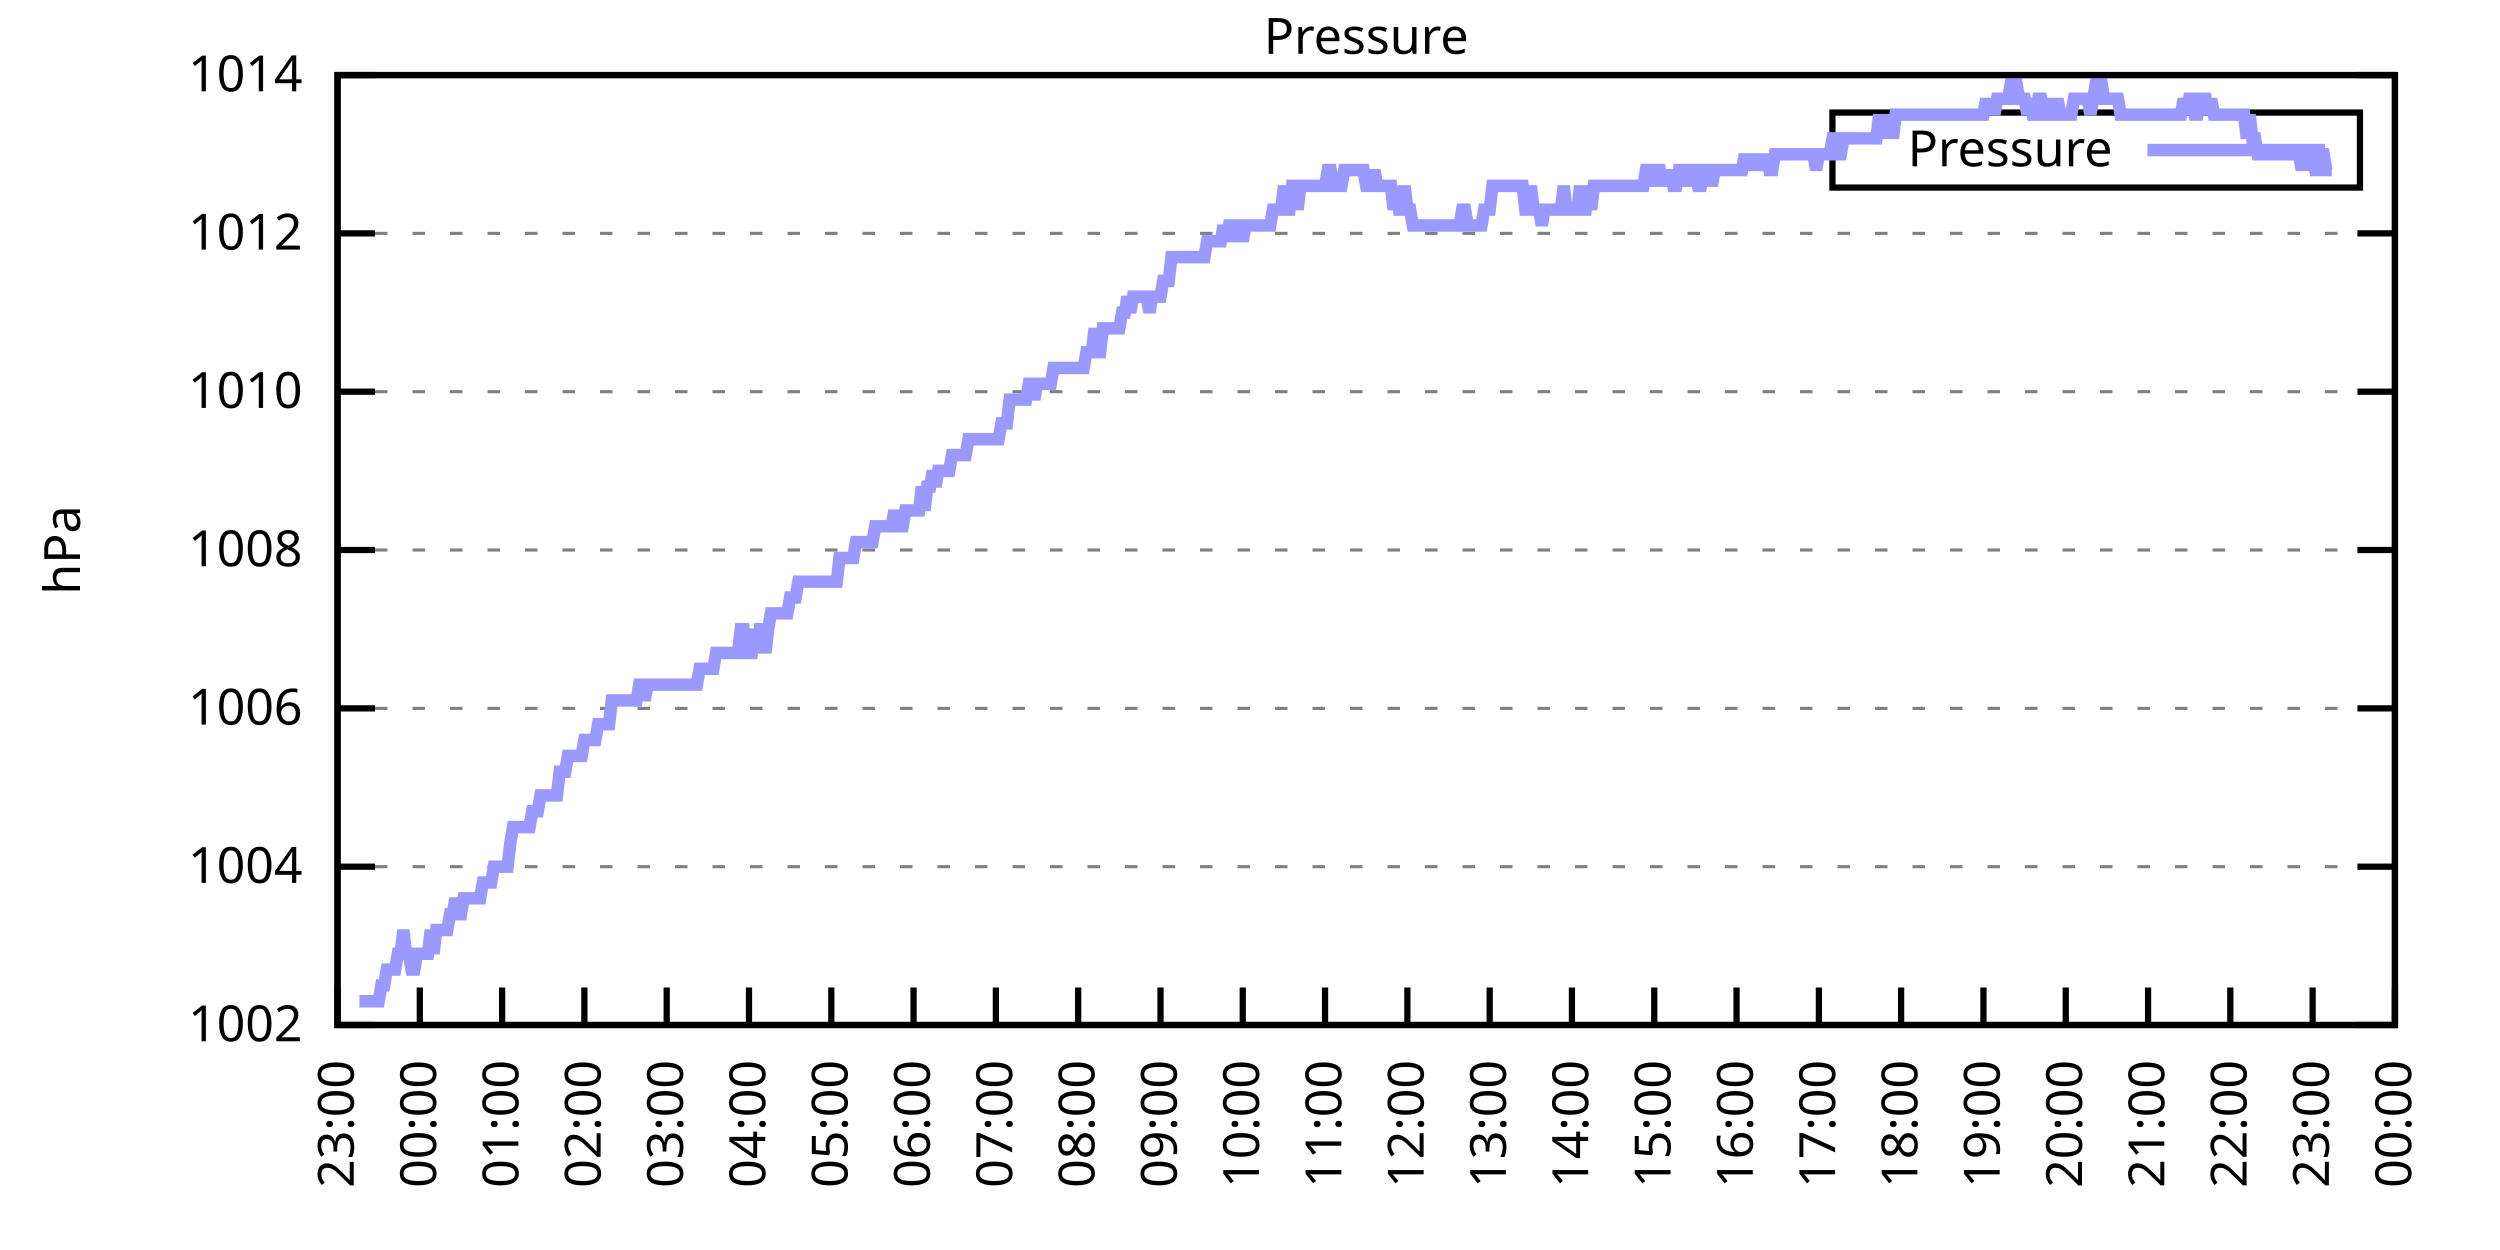
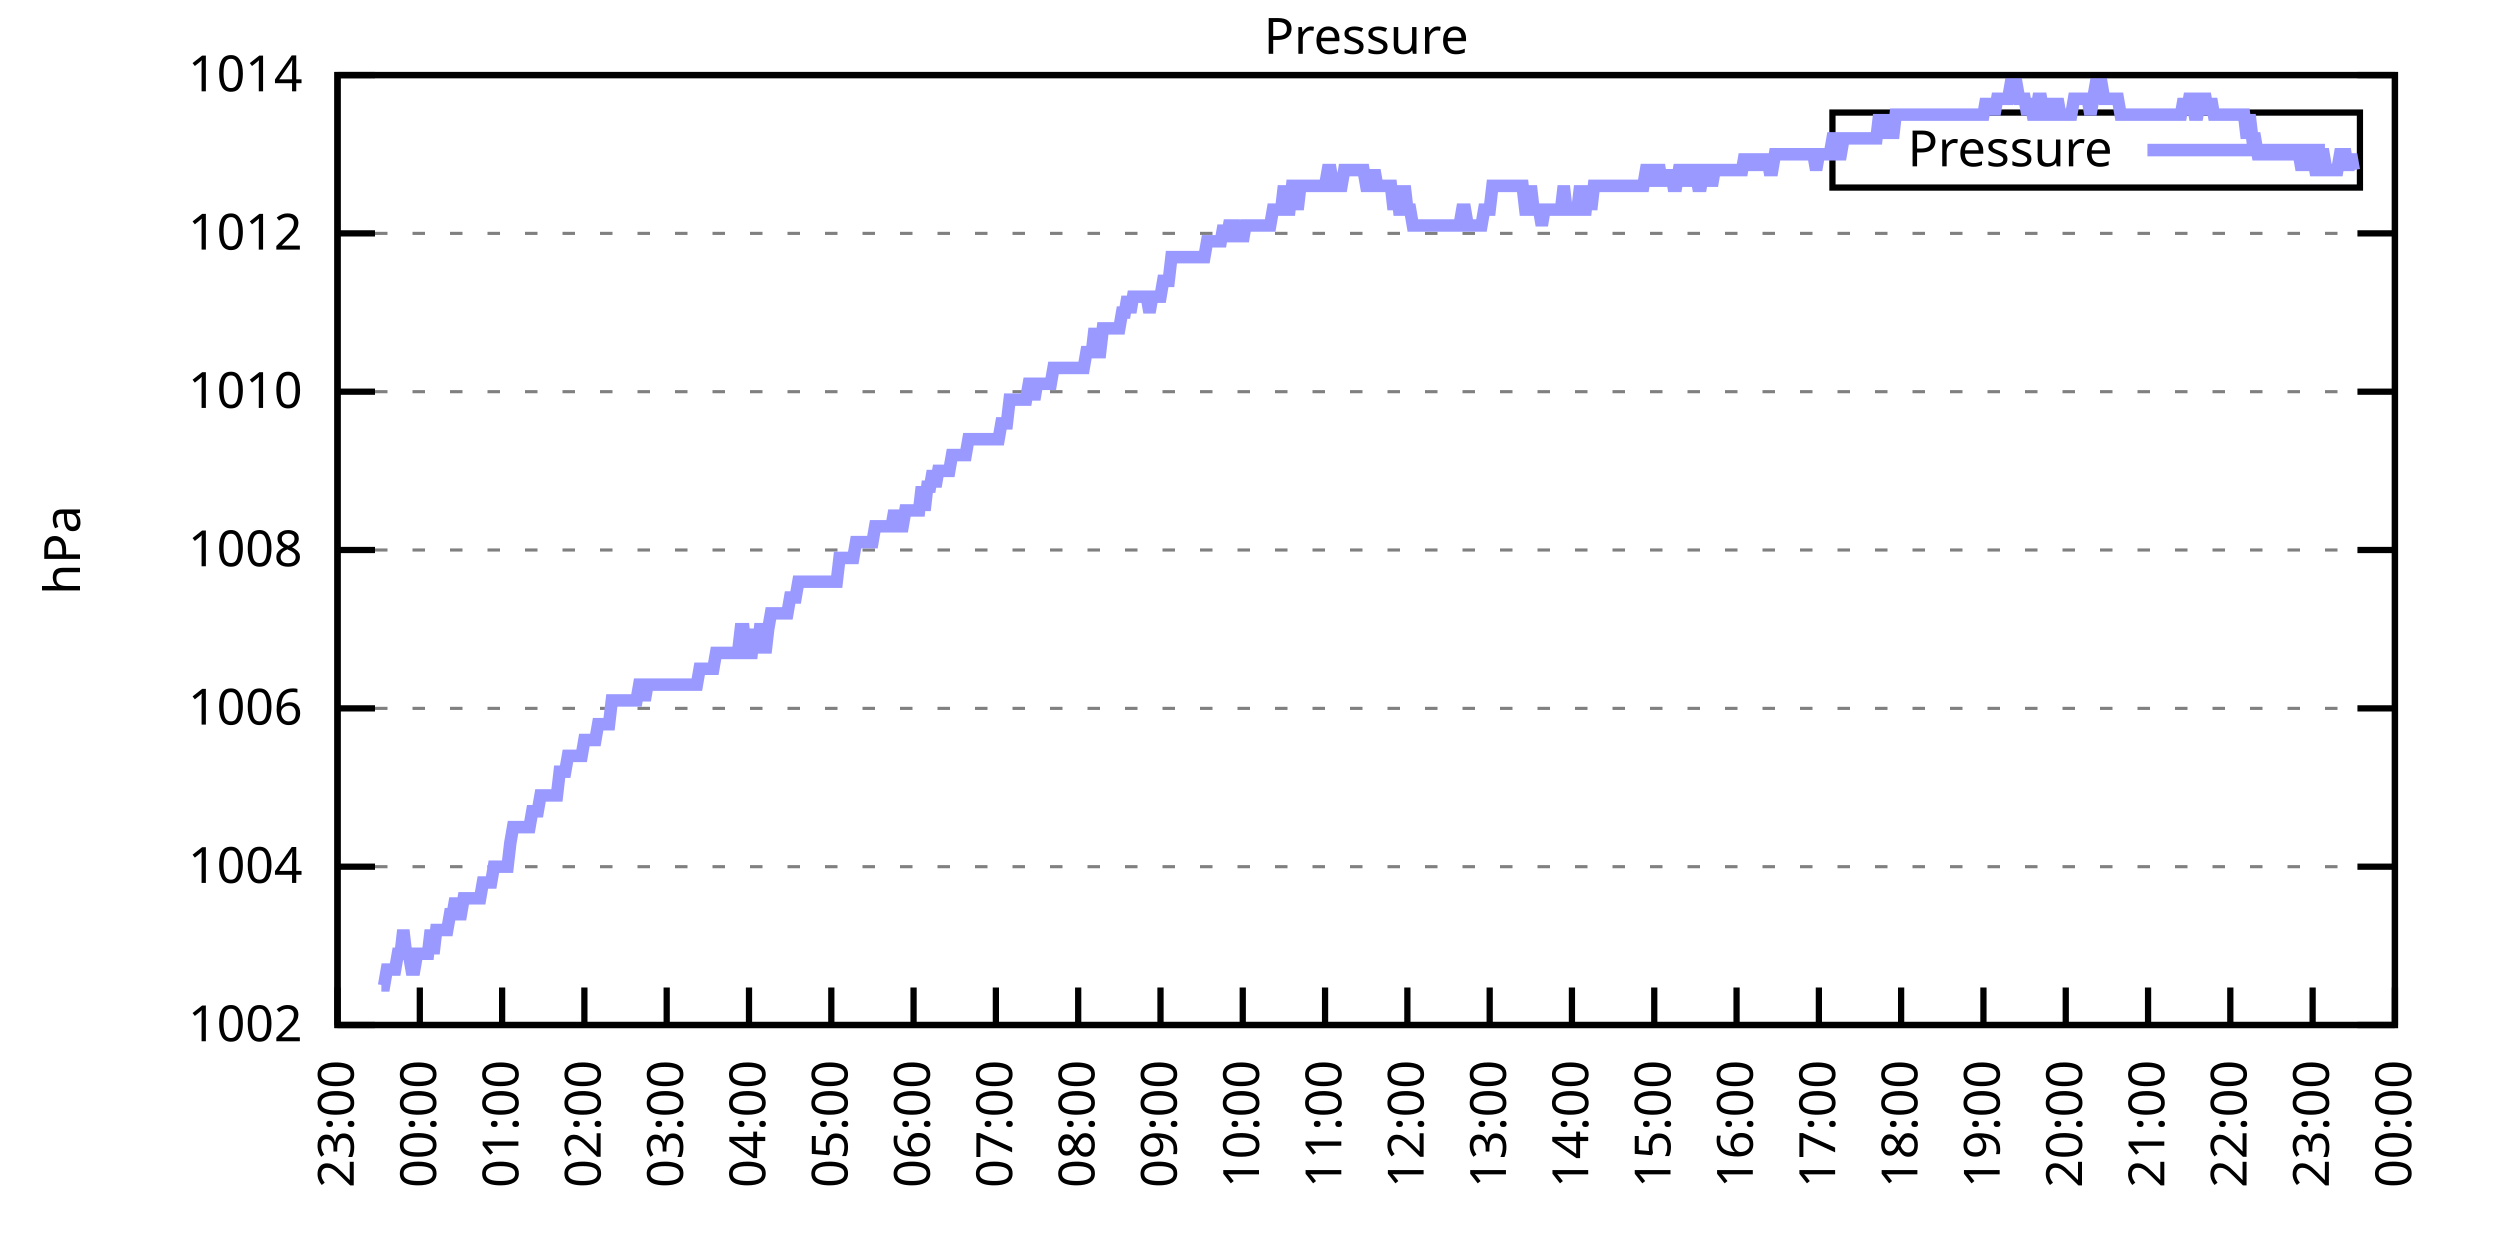
<svg xmlns="http://www.w3.org/2000/svg" xmlns:xlink="http://www.w3.org/1999/xlink" width="400" height="200" viewBox="0 0 400 200">
  <g id="gnuplot_canvas">
    <rect x="0" y="0" width="400" height="200" fill="none" />
    <defs>
      <circle id="gpDot" r="0.5" stroke-width="0.5" stroke="currentColor" />
      <path id="gpPt0" stroke-width="0.333" stroke="currentColor" d="M-1,0 h2 M0,-1 v2" />
      <path id="gpPt1" stroke-width="0.333" stroke="currentColor" d="M-1,-1 L1,1 M1,-1 L-1,1" />
      <path id="gpPt2" stroke-width="0.333" stroke="currentColor" d="M-1,0 L1,0 M0,-1 L0,1 M-1,-1 L1,1 M-1,1 L1,-1" />
      <rect id="gpPt3" stroke-width="0.333" stroke="currentColor" x="-1" y="-1" width="2" height="2" />
      <rect id="gpPt4" stroke-width="0.333" stroke="currentColor" fill="currentColor" x="-1" y="-1" width="2" height="2" />
      <circle id="gpPt5" stroke-width="0.333" stroke="currentColor" cx="0" cy="0" r="1" />
      <use xlink:href="#gpPt5" id="gpPt6" fill="currentColor" stroke="none" />
      <path id="gpPt7" stroke-width="0.333" stroke="currentColor" d="M0,-1.33 L-1.33,0.67 L1.33,0.67 z" />
      <use xlink:href="#gpPt7" id="gpPt8" fill="currentColor" stroke="none" />
      <use xlink:href="#gpPt7" id="gpPt9" stroke="currentColor" transform="rotate(180)" />
      <use xlink:href="#gpPt9" id="gpPt10" fill="currentColor" stroke="none" />
      <use xlink:href="#gpPt3" id="gpPt11" stroke="currentColor" transform="rotate(45)" />
      <use xlink:href="#gpPt11" id="gpPt12" fill="currentColor" stroke="none" />
      <path id="gpPt13" stroke-width="0.333" stroke="currentColor" d="M0,1.330 L1.265,0.411 L0.782,-1.067 L-0.782,-1.076 L-1.265,0.411 z" />
      <use xlink:href="#gpPt13" id="gpPt14" fill="currentColor" stroke="none" />
      <filter id="textbox" filterUnits="objectBoundingBox" x="0" y="0" height="1" width="1">
        <feFlood flood-color="white" flood-opacity="1" result="bgnd" />
        <feComposite in="SourceGraphic" in2="bgnd" operator="atop" />
      </filter>
      <filter id="greybox" filterUnits="objectBoundingBox" x="0" y="0" height="1" width="1">
        <feFlood flood-color="lightgrey" flood-opacity="1" result="grey" />
        <feComposite in="SourceGraphic" in2="grey" operator="atop" />
      </filter>
    </defs>
    <g fill="none" color="white" stroke="currentColor" stroke-width="1.00" stroke-linecap="butt" stroke-linejoin="miter">
</g>
    <g fill="none" color="black" stroke="currentColor" stroke-width="1.00" stroke-linecap="butt" stroke-linejoin="miter">
      <g stroke="none" shape-rendering="crispEdges">
        <polygon fill="rgb(255, 255, 255)" points="54.00,164.00 383.18,164.00 383.18,12.02 54.00,12.02 " />
      </g>
    </g>
    <g fill="none" color="black" stroke="currentColor" stroke-width="1.00" stroke-linecap="butt" stroke-linejoin="miter">
</g>
    <g fill="none" color="black" stroke="black" stroke-width="0.50" stroke-linecap="butt" stroke-linejoin="miter">
</g>
    <g fill="none" color="gray" stroke="currentColor" stroke-width="0.50" stroke-linecap="butt" stroke-linejoin="miter">
      <path stroke="gray" stroke-dasharray="2,4" class="gridline" d="M54.00,164.00 L383.19,164.00  " />
    </g>
    <g fill="none" color="gray" stroke="gray" stroke-width="1.00" stroke-linecap="butt" stroke-linejoin="miter">
</g>
    <g fill="none" color="black" stroke="currentColor" stroke-width="1.00" stroke-linecap="butt" stroke-linejoin="miter">
      <path stroke="black" d="M54.00,164.00 L60.00,164.00 M383.19,164.00 L377.19,164.00  " />
      <g transform="translate(48.40,166.60)" stroke="none" fill="black" font-family="Sans" font-size="8.00" text-anchor="end">
        <text>
          <tspan font-family="Sans"> 1002</tspan>
        </text>
      </g>
    </g>
    <g fill="none" color="black" stroke="currentColor" stroke-width="1.00" stroke-linecap="butt" stroke-linejoin="miter">
</g>
    <g fill="none" color="black" stroke="black" stroke-width="0.50" stroke-linecap="butt" stroke-linejoin="miter">
</g>
    <g fill="none" color="gray" stroke="currentColor" stroke-width="0.50" stroke-linecap="butt" stroke-linejoin="miter">
      <path stroke="gray" stroke-dasharray="2,4" class="gridline" d="M54.00,138.67 L383.19,138.67  " />
    </g>
    <g fill="none" color="gray" stroke="gray" stroke-width="1.00" stroke-linecap="butt" stroke-linejoin="miter">
</g>
    <g fill="none" color="black" stroke="currentColor" stroke-width="1.00" stroke-linecap="butt" stroke-linejoin="miter">
      <path stroke="black" d="M54.00,138.67 L60.00,138.67 M383.19,138.67 L377.19,138.67  " />
      <g transform="translate(48.40,141.27)" stroke="none" fill="black" font-family="Sans" font-size="8.00" text-anchor="end">
        <text>
          <tspan font-family="Sans"> 1004</tspan>
        </text>
      </g>
    </g>
    <g fill="none" color="black" stroke="currentColor" stroke-width="1.00" stroke-linecap="butt" stroke-linejoin="miter">
</g>
    <g fill="none" color="black" stroke="black" stroke-width="0.50" stroke-linecap="butt" stroke-linejoin="miter">
</g>
    <g fill="none" color="gray" stroke="currentColor" stroke-width="0.50" stroke-linecap="butt" stroke-linejoin="miter">
      <path stroke="gray" stroke-dasharray="2,4" class="gridline" d="M54.00,113.34 L383.19,113.34  " />
    </g>
    <g fill="none" color="gray" stroke="gray" stroke-width="1.00" stroke-linecap="butt" stroke-linejoin="miter">
</g>
    <g fill="none" color="black" stroke="currentColor" stroke-width="1.00" stroke-linecap="butt" stroke-linejoin="miter">
      <path stroke="black" d="M54.00,113.34 L60.00,113.34 M383.19,113.34 L377.19,113.34  " />
      <g transform="translate(48.40,115.94)" stroke="none" fill="black" font-family="Sans" font-size="8.00" text-anchor="end">
        <text>
          <tspan font-family="Sans"> 1006</tspan>
        </text>
      </g>
    </g>
    <g fill="none" color="black" stroke="currentColor" stroke-width="1.00" stroke-linecap="butt" stroke-linejoin="miter">
</g>
    <g fill="none" color="black" stroke="black" stroke-width="0.50" stroke-linecap="butt" stroke-linejoin="miter">
</g>
    <g fill="none" color="gray" stroke="currentColor" stroke-width="0.50" stroke-linecap="butt" stroke-linejoin="miter">
      <path stroke="gray" stroke-dasharray="2,4" class="gridline" d="M54.00,88.00 L383.19,88.00  " />
    </g>
    <g fill="none" color="gray" stroke="gray" stroke-width="1.00" stroke-linecap="butt" stroke-linejoin="miter">
</g>
    <g fill="none" color="black" stroke="currentColor" stroke-width="1.00" stroke-linecap="butt" stroke-linejoin="miter">
      <path stroke="black" d="M54.00,88.00 L60.00,88.00 M383.19,88.00 L377.19,88.00  " />
      <g transform="translate(48.40,90.60)" stroke="none" fill="black" font-family="Sans" font-size="8.00" text-anchor="end">
        <text>
          <tspan font-family="Sans"> 1008</tspan>
        </text>
      </g>
    </g>
    <g fill="none" color="black" stroke="currentColor" stroke-width="1.00" stroke-linecap="butt" stroke-linejoin="miter">
</g>
    <g fill="none" color="black" stroke="black" stroke-width="0.50" stroke-linecap="butt" stroke-linejoin="miter">
</g>
    <g fill="none" color="gray" stroke="currentColor" stroke-width="0.50" stroke-linecap="butt" stroke-linejoin="miter">
      <path stroke="gray" stroke-dasharray="2,4" class="gridline" d="M54.00,62.67 L383.19,62.67  " />
    </g>
    <g fill="none" color="gray" stroke="gray" stroke-width="1.00" stroke-linecap="butt" stroke-linejoin="miter">
</g>
    <g fill="none" color="black" stroke="currentColor" stroke-width="1.00" stroke-linecap="butt" stroke-linejoin="miter">
      <path stroke="black" d="M54.00,62.67 L60.00,62.67 M383.19,62.67 L377.19,62.67  " />
      <g transform="translate(48.40,65.27)" stroke="none" fill="black" font-family="Sans" font-size="8.00" text-anchor="end">
        <text>
          <tspan font-family="Sans"> 1010</tspan>
        </text>
      </g>
    </g>
    <g fill="none" color="black" stroke="currentColor" stroke-width="1.00" stroke-linecap="butt" stroke-linejoin="miter">
</g>
    <g fill="none" color="black" stroke="black" stroke-width="0.50" stroke-linecap="butt" stroke-linejoin="miter">
</g>
    <g fill="none" color="gray" stroke="currentColor" stroke-width="0.50" stroke-linecap="butt" stroke-linejoin="miter">
      <path stroke="gray" stroke-dasharray="2,4" class="gridline" d="M54.00,37.34 L383.19,37.34  " />
    </g>
    <g fill="none" color="gray" stroke="gray" stroke-width="1.00" stroke-linecap="butt" stroke-linejoin="miter">
</g>
    <g fill="none" color="black" stroke="currentColor" stroke-width="1.00" stroke-linecap="butt" stroke-linejoin="miter">
      <path stroke="black" d="M54.00,37.34 L60.00,37.34 M383.19,37.34 L377.19,37.34  " />
      <g transform="translate(48.40,39.94)" stroke="none" fill="black" font-family="Sans" font-size="8.00" text-anchor="end">
        <text>
          <tspan font-family="Sans"> 1012</tspan>
        </text>
      </g>
    </g>
    <g fill="none" color="black" stroke="currentColor" stroke-width="1.00" stroke-linecap="butt" stroke-linejoin="miter">
</g>
    <g fill="none" color="black" stroke="black" stroke-width="0.50" stroke-linecap="butt" stroke-linejoin="miter">
</g>
    <g fill="none" color="gray" stroke="currentColor" stroke-width="0.50" stroke-linecap="butt" stroke-linejoin="miter">
      <path stroke="gray" stroke-dasharray="2,4" class="gridline" d="M54.00,12.01 L383.19,12.01  " />
    </g>
    <g fill="none" color="gray" stroke="gray" stroke-width="1.00" stroke-linecap="butt" stroke-linejoin="miter">
</g>
    <g fill="none" color="black" stroke="currentColor" stroke-width="1.00" stroke-linecap="butt" stroke-linejoin="miter">
      <path stroke="black" d="M54.00,12.01 L60.00,12.01 M383.19,12.01 L377.19,12.01  " />
      <g transform="translate(48.40,14.61)" stroke="none" fill="black" font-family="Sans" font-size="8.00" text-anchor="end">
        <text>
          <tspan font-family="Sans"> 1014</tspan>
        </text>
      </g>
    </g>
    <g fill="none" color="black" stroke="currentColor" stroke-width="1.00" stroke-linecap="butt" stroke-linejoin="miter">
      <path stroke="black" d="M54.00,164.00 L54.00,158.00  " />
      <g transform="translate(56.60,169.60) rotate(270.00)" stroke="none" fill="black" font-family="Sans" font-size="8.00" text-anchor="end">
        <text>
          <tspan font-family="Sans">23:00</tspan>
        </text>
      </g>
    </g>
    <g fill="none" color="black" stroke="currentColor" stroke-width="1.00" stroke-linecap="butt" stroke-linejoin="miter">
      <path stroke="black" d="M67.17,164.00 L67.17,158.00  " />
      <g transform="translate(69.77,169.60) rotate(270.00)" stroke="none" fill="black" font-family="Sans" font-size="8.00" text-anchor="end">
        <text>
          <tspan font-family="Sans">00:00</tspan>
        </text>
      </g>
    </g>
    <g fill="none" color="black" stroke="currentColor" stroke-width="1.00" stroke-linecap="butt" stroke-linejoin="miter">
      <path stroke="black" d="M80.34,164.00 L80.34,158.00  " />
      <g transform="translate(82.94,169.60) rotate(270.00)" stroke="none" fill="black" font-family="Sans" font-size="8.00" text-anchor="end">
        <text>
          <tspan font-family="Sans">01:00</tspan>
        </text>
      </g>
    </g>
    <g fill="none" color="black" stroke="currentColor" stroke-width="1.00" stroke-linecap="butt" stroke-linejoin="miter">
      <path stroke="black" d="M93.50,164.00 L93.50,158.00  " />
      <g transform="translate(96.10,169.60) rotate(270.00)" stroke="none" fill="black" font-family="Sans" font-size="8.00" text-anchor="end">
        <text>
          <tspan font-family="Sans">02:00</tspan>
        </text>
      </g>
    </g>
    <g fill="none" color="black" stroke="currentColor" stroke-width="1.00" stroke-linecap="butt" stroke-linejoin="miter">
      <path stroke="black" d="M106.67,164.00 L106.67,158.00  " />
      <g transform="translate(109.27,169.60) rotate(270.00)" stroke="none" fill="black" font-family="Sans" font-size="8.00" text-anchor="end">
        <text>
          <tspan font-family="Sans">03:00</tspan>
        </text>
      </g>
    </g>
    <g fill="none" color="black" stroke="currentColor" stroke-width="1.00" stroke-linecap="butt" stroke-linejoin="miter">
      <path stroke="black" d="M119.84,164.00 L119.84,158.00  " />
      <g transform="translate(122.44,169.60) rotate(270.00)" stroke="none" fill="black" font-family="Sans" font-size="8.00" text-anchor="end">
        <text>
          <tspan font-family="Sans">04:00</tspan>
        </text>
      </g>
    </g>
    <g fill="none" color="black" stroke="currentColor" stroke-width="1.00" stroke-linecap="butt" stroke-linejoin="miter">
      <path stroke="black" d="M133.01,164.00 L133.01,158.00  " />
      <g transform="translate(135.61,169.60) rotate(270.00)" stroke="none" fill="black" font-family="Sans" font-size="8.00" text-anchor="end">
        <text>
          <tspan font-family="Sans">05:00</tspan>
        </text>
      </g>
    </g>
    <g fill="none" color="black" stroke="currentColor" stroke-width="1.00" stroke-linecap="butt" stroke-linejoin="miter">
      <path stroke="black" d="M146.17,164.00 L146.17,158.00  " />
      <g transform="translate(148.77,169.60) rotate(270.00)" stroke="none" fill="black" font-family="Sans" font-size="8.00" text-anchor="end">
        <text>
          <tspan font-family="Sans">06:00</tspan>
        </text>
      </g>
    </g>
    <g fill="none" color="black" stroke="currentColor" stroke-width="1.00" stroke-linecap="butt" stroke-linejoin="miter">
      <path stroke="black" d="M159.34,164.00 L159.34,158.00  " />
      <g transform="translate(161.94,169.60) rotate(270.00)" stroke="none" fill="black" font-family="Sans" font-size="8.00" text-anchor="end">
        <text>
          <tspan font-family="Sans">07:00</tspan>
        </text>
      </g>
    </g>
    <g fill="none" color="black" stroke="currentColor" stroke-width="1.00" stroke-linecap="butt" stroke-linejoin="miter">
      <path stroke="black" d="M172.51,164.00 L172.51,158.00  " />
      <g transform="translate(175.11,169.60) rotate(270.00)" stroke="none" fill="black" font-family="Sans" font-size="8.00" text-anchor="end">
        <text>
          <tspan font-family="Sans">08:00</tspan>
        </text>
      </g>
    </g>
    <g fill="none" color="black" stroke="currentColor" stroke-width="1.00" stroke-linecap="butt" stroke-linejoin="miter">
      <path stroke="black" d="M185.68,164.00 L185.68,158.00  " />
      <g transform="translate(188.28,169.60) rotate(270.00)" stroke="none" fill="black" font-family="Sans" font-size="8.00" text-anchor="end">
        <text>
          <tspan font-family="Sans">09:00</tspan>
        </text>
      </g>
    </g>
    <g fill="none" color="black" stroke="currentColor" stroke-width="1.00" stroke-linecap="butt" stroke-linejoin="miter">
      <path stroke="black" d="M198.84,164.00 L198.84,158.00  " />
      <g transform="translate(201.44,169.60) rotate(270.00)" stroke="none" fill="black" font-family="Sans" font-size="8.00" text-anchor="end">
        <text>
          <tspan font-family="Sans">10:00</tspan>
        </text>
      </g>
    </g>
    <g fill="none" color="black" stroke="currentColor" stroke-width="1.00" stroke-linecap="butt" stroke-linejoin="miter">
      <path stroke="black" d="M212.01,164.00 L212.01,158.00  " />
      <g transform="translate(214.61,169.60) rotate(270.00)" stroke="none" fill="black" font-family="Sans" font-size="8.00" text-anchor="end">
        <text>
          <tspan font-family="Sans">11:00</tspan>
        </text>
      </g>
    </g>
    <g fill="none" color="black" stroke="currentColor" stroke-width="1.00" stroke-linecap="butt" stroke-linejoin="miter">
      <path stroke="black" d="M225.18,164.00 L225.18,158.00  " />
      <g transform="translate(227.78,169.60) rotate(270.00)" stroke="none" fill="black" font-family="Sans" font-size="8.00" text-anchor="end">
        <text>
          <tspan font-family="Sans">12:00</tspan>
        </text>
      </g>
    </g>
    <g fill="none" color="black" stroke="currentColor" stroke-width="1.00" stroke-linecap="butt" stroke-linejoin="miter">
      <path stroke="black" d="M238.35,164.00 L238.35,158.00  " />
      <g transform="translate(240.95,169.60) rotate(270.00)" stroke="none" fill="black" font-family="Sans" font-size="8.00" text-anchor="end">
        <text>
          <tspan font-family="Sans">13:00</tspan>
        </text>
      </g>
    </g>
    <g fill="none" color="black" stroke="currentColor" stroke-width="1.00" stroke-linecap="butt" stroke-linejoin="miter">
      <path stroke="black" d="M251.51,164.00 L251.51,158.00  " />
      <g transform="translate(254.11,169.60) rotate(270.00)" stroke="none" fill="black" font-family="Sans" font-size="8.00" text-anchor="end">
        <text>
          <tspan font-family="Sans">14:00</tspan>
        </text>
      </g>
    </g>
    <g fill="none" color="black" stroke="currentColor" stroke-width="1.00" stroke-linecap="butt" stroke-linejoin="miter">
      <path stroke="black" d="M264.68,164.00 L264.68,158.00  " />
      <g transform="translate(267.28,169.60) rotate(270.00)" stroke="none" fill="black" font-family="Sans" font-size="8.00" text-anchor="end">
        <text>
          <tspan font-family="Sans">15:00</tspan>
        </text>
      </g>
    </g>
    <g fill="none" color="black" stroke="currentColor" stroke-width="1.00" stroke-linecap="butt" stroke-linejoin="miter">
      <path stroke="black" d="M277.85,164.00 L277.85,158.00  " />
      <g transform="translate(280.45,169.60) rotate(270.00)" stroke="none" fill="black" font-family="Sans" font-size="8.00" text-anchor="end">
        <text>
          <tspan font-family="Sans">16:00</tspan>
        </text>
      </g>
    </g>
    <g fill="none" color="black" stroke="currentColor" stroke-width="1.00" stroke-linecap="butt" stroke-linejoin="miter">
      <path stroke="black" d="M291.02,164.00 L291.02,158.00  " />
      <g transform="translate(293.62,169.60) rotate(270.00)" stroke="none" fill="black" font-family="Sans" font-size="8.00" text-anchor="end">
        <text>
          <tspan font-family="Sans">17:00</tspan>
        </text>
      </g>
    </g>
    <g fill="none" color="black" stroke="currentColor" stroke-width="1.00" stroke-linecap="butt" stroke-linejoin="miter">
      <path stroke="black" d="M304.18,164.00 L304.18,158.00  " />
      <g transform="translate(306.78,169.60) rotate(270.00)" stroke="none" fill="black" font-family="Sans" font-size="8.00" text-anchor="end">
        <text>
          <tspan font-family="Sans">18:00</tspan>
        </text>
      </g>
    </g>
    <g fill="none" color="black" stroke="currentColor" stroke-width="1.00" stroke-linecap="butt" stroke-linejoin="miter">
      <path stroke="black" d="M317.35,164.00 L317.35,158.00  " />
      <g transform="translate(319.95,169.60) rotate(270.00)" stroke="none" fill="black" font-family="Sans" font-size="8.00" text-anchor="end">
        <text>
          <tspan font-family="Sans">19:00</tspan>
        </text>
      </g>
    </g>
    <g fill="none" color="black" stroke="currentColor" stroke-width="1.00" stroke-linecap="butt" stroke-linejoin="miter">
      <path stroke="black" d="M330.52,164.00 L330.52,158.00  " />
      <g transform="translate(333.12,169.60) rotate(270.00)" stroke="none" fill="black" font-family="Sans" font-size="8.00" text-anchor="end">
        <text>
          <tspan font-family="Sans">20:00</tspan>
        </text>
      </g>
    </g>
    <g fill="none" color="black" stroke="currentColor" stroke-width="1.00" stroke-linecap="butt" stroke-linejoin="miter">
      <path stroke="black" d="M343.69,164.00 L343.69,158.00  " />
      <g transform="translate(346.29,169.60) rotate(270.00)" stroke="none" fill="black" font-family="Sans" font-size="8.00" text-anchor="end">
        <text>
          <tspan font-family="Sans">21:00</tspan>
        </text>
      </g>
    </g>
    <g fill="none" color="black" stroke="currentColor" stroke-width="1.00" stroke-linecap="butt" stroke-linejoin="miter">
      <path stroke="black" d="M356.85,164.00 L356.85,158.00  " />
      <g transform="translate(359.45,169.60) rotate(270.00)" stroke="none" fill="black" font-family="Sans" font-size="8.00" text-anchor="end">
        <text>
          <tspan font-family="Sans">22:00</tspan>
        </text>
      </g>
    </g>
    <g fill="none" color="black" stroke="currentColor" stroke-width="1.00" stroke-linecap="butt" stroke-linejoin="miter">
      <path stroke="black" d="M370.02,164.00 L370.02,158.00  " />
      <g transform="translate(372.62,169.60) rotate(270.00)" stroke="none" fill="black" font-family="Sans" font-size="8.00" text-anchor="end">
        <text>
          <tspan font-family="Sans">23:00</tspan>
        </text>
      </g>
    </g>
    <g fill="none" color="black" stroke="currentColor" stroke-width="1.00" stroke-linecap="butt" stroke-linejoin="miter">
      <path stroke="black" d="M383.19,164.00 L383.19,158.00  " />
      <g transform="translate(385.79,169.60) rotate(270.00)" stroke="none" fill="black" font-family="Sans" font-size="8.00" text-anchor="end">
        <text>
          <tspan font-family="Sans">00:00</tspan>
        </text>
      </g>
    </g>
    <g fill="none" color="black" stroke="currentColor" stroke-width="1.00" stroke-linecap="butt" stroke-linejoin="miter">
</g>
    <g fill="none" color="black" stroke="currentColor" stroke-width="1.00" stroke-linecap="butt" stroke-linejoin="miter">
      <path stroke="black" d="M54.00,12.01 L54.00,164.00 L383.19,164.00 L383.19,12.01 L54.00,12.01 Z  " />
    </g>
    <g fill="none" color="black" stroke="currentColor" stroke-width="1.00" stroke-linecap="butt" stroke-linejoin="miter">
</g>
    <g fill="none" color="black" stroke="currentColor" stroke-width="1.00" stroke-linecap="butt" stroke-linejoin="miter">
      <path stroke="black" d="M293.19,30.01 L293.19,18.01 L377.59,18.01 L377.59,30.01 L293.19,30.01 Z  " />
    </g>
    <g id="Pressure_plot_1">
      <g fill="none" color="white" stroke="black" stroke-width="2.00" stroke-linecap="butt" stroke-linejoin="miter">
</g>
      <g fill="none" color="black" stroke="currentColor" stroke-width="2.00" stroke-linecap="butt" stroke-linejoin="miter">
        <g transform="translate(337.99,26.61)" stroke="none" fill="black" font-family="Sans" font-size="8.00" text-anchor="end">
          <text>
            <tspan font-family="Sans">Pressure</tspan>
          </text>
        </g>
      </g>
      <g fill="none" color="black" stroke="currentColor" stroke-width="2.00" stroke-linecap="butt" stroke-linejoin="miter">
-         <path stroke="rgb(153, 153, 255)" d="M343.59,24.01 L371.99,24.01 M57.51,160.20 L57.95,160.20 L58.39,160.20 L58.83,160.20 L59.27,160.20 L59.71,160.20   L60.14,160.20 L60.58,160.20 L61.02,157.67 L61.46,157.67 L61.90,155.13 L62.34,155.13 L62.78,155.13 L63.22,155.13   L63.66,152.60 L64.10,152.60 L64.53,148.80 L64.97,152.60 L65.41,152.60 L65.85,155.13 L66.29,155.13 L66.73,152.60   L67.17,152.60 L67.61,152.60 L68.05,152.60 L68.48,152.60 L68.92,148.80 L69.36,152.60 L69.80,148.80 L70.24,148.80   L70.68,148.80 L71.12,148.80 L71.56,148.80 L72.00,146.27 L72.43,146.27 L72.87,143.73 L73.31,146.27 L73.75,146.27   L74.19,143.73 L74.63,143.73 L75.07,143.73 L75.51,143.73 L75.95,143.73 L76.38,143.73 L76.82,143.73 L77.26,141.20   L77.70,141.20 L78.14,141.20 L78.58,141.20 L79.02,138.67 L79.46,138.67 L79.90,138.67 L80.34,138.67 L80.77,138.67   L81.21,138.67 L81.65,134.87 L82.09,132.34 L82.53,132.34 L82.97,132.34 L83.41,132.34 L83.85,132.34 L84.29,132.34   L84.72,132.34 L85.16,129.80 L85.60,129.80 L86.04,129.80 L86.48,127.27 L86.92,127.27 L87.36,127.27 L87.80,127.27   L88.24,127.27 L88.67,127.27 L89.11,127.27 L89.55,123.47 L89.99,123.47 L90.43,123.47 L90.87,120.94 L91.31,120.94   L91.75,120.94 L92.19,120.94 L92.62,120.94 L93.06,120.94 L93.50,118.40 L93.94,118.40 L94.38,118.40 L94.82,118.40   L95.26,118.40 L95.70,115.87 L96.14,115.87 L96.58,115.87 L97.01,115.87 L97.45,115.87 L97.89,112.07 L98.33,112.07   L98.77,112.07 L99.21,112.07 L99.65,112.07 L100.09,112.07 L100.53,112.07 L100.96,112.07 L101.40,112.07 L101.84,112.07   L102.28,109.54 L102.72,109.54 L103.16,112.07 L103.60,109.54 L104.04,109.54 L104.48,109.54 L104.91,109.54 L105.35,109.54   L105.79,109.54 L106.23,109.54 L106.67,109.54 L107.11,109.54 L107.55,109.54 L107.99,109.54 L108.43,109.54 L108.87,109.54   L109.30,109.54 L109.74,109.54 L110.18,109.54 L110.62,109.54 L111.06,109.54 L111.50,109.54 L111.94,107.00 L112.38,107.00   L112.82,107.00 L113.25,107.00 L113.69,107.00 L114.13,107.00 L114.57,104.47 L115.01,104.47 L115.45,104.47 L115.89,104.47   L116.33,104.47 L116.77,104.47 L117.20,104.47 L117.64,104.47 L118.08,104.47 L118.52,100.67 L118.96,100.67 L119.40,104.47   L119.84,104.47 L120.28,104.47 L120.72,100.67 L121.15,104.47 L121.59,100.67 L122.03,100.67 L122.47,104.47 L122.91,100.67   L123.35,98.14 L123.79,98.14 L124.23,98.14 L124.67,98.14 L125.11,98.14 L125.54,98.14 L125.98,98.14 L126.42,95.60   L126.86,95.60 L127.30,95.60 L127.74,93.07 L128.18,93.07 L128.62,93.07 L129.06,93.07 L129.49,93.07 L129.93,93.07   L130.37,93.07 L130.81,93.07 L131.25,93.07 L131.69,93.07 L132.13,93.07 L132.57,93.07 L133.01,93.07 L133.44,93.07   L133.88,93.07 L134.32,89.27 L134.76,89.27 L135.20,89.27 L135.64,89.27 L136.08,89.27 L136.52,89.27 L136.96,86.74   L137.39,86.74 L137.83,86.74 L138.27,86.74 L138.71,86.74 L139.15,86.74 L139.59,86.74 L140.03,84.21 L140.47,84.21   L140.91,84.21 L141.35,84.21 L141.78,84.21 L142.22,84.21 L142.66,84.21 L143.10,81.67 L143.54,84.21 L143.98,84.21   L144.42,84.21 L144.86,81.67 L145.30,81.67 L145.73,81.67 L146.17,81.67 L146.61,81.67 L147.05,81.67 L147.49,77.87   L147.93,81.67 L148.37,77.87 L148.81,77.87 L149.25,75.34 L149.68,77.87 L150.12,75.34 L150.56,75.34 L151.00,75.34   L151.44,75.34 L151.88,75.34 L152.32,72.81 L152.76,72.81 L153.20,72.81 L153.63,72.81 L154.07,72.81 L154.51,72.81   L154.95,70.27 L155.39,70.27 L155.83,70.27 L156.27,70.27 L156.71,70.27 L157.15,70.27 L157.59,70.27 L158.02,70.27   L158.46,70.27 L158.90,70.27 L159.34,70.27 L159.78,70.27 L160.22,67.74 L160.66,67.74 L161.10,67.74 L161.54,63.94   L161.97,63.94 L162.41,63.94 L162.85,63.94 L163.29,63.94 L163.73,63.94 L164.17,63.94 L164.61,61.41 L165.05,61.41   L165.49,63.94 L165.92,61.41 L166.36,61.41 L166.80,61.41 L167.24,61.41 L167.68,61.41 L168.12,61.41 L168.56,58.87   L169.00,58.87 L169.44,58.87 L169.87,58.87 L170.31,58.87 L170.75,58.87 L171.19,58.87 L171.63,58.87 L172.07,58.87   L172.51,58.87 L172.95,58.87 L173.39,58.87 L173.83,56.34 L174.26,56.34 L174.70,56.34 L175.14,52.54 L175.58,56.34   L176.02,56.34 L176.46,52.54 L176.90,52.54 L177.34,52.54 L177.78,52.54 L178.21,52.54 L178.65,52.54 L179.09,52.54   L179.53,50.01 L179.97,50.01 L180.41,47.47 L180.85,50.01 L181.29,47.47 L181.73,47.47 L182.16,47.47 L182.60,47.47   L183.04,47.47 L183.48,47.47 L183.92,50.01 L184.36,47.47 L184.80,47.47 L185.24,47.47 L185.68,47.47 L186.11,44.94   L186.55,44.94 L186.99,44.94 L187.43,41.14 L187.87,41.14 L188.31,41.14 L188.75,41.14 L189.19,41.14 L189.63,41.14   L190.07,41.14 L190.50,41.14 L190.94,41.14 L191.38,41.14 L191.82,41.14 L192.26,41.14 L192.70,41.14 L193.14,38.61   L193.58,38.61 L194.02,38.61 L194.45,38.61 L194.89,38.61 L195.33,38.61 L195.77,36.08 L196.21,38.61 L196.65,36.08   L197.09,36.08 L197.53,36.08 L197.97,38.61 L198.40,36.08 L198.84,38.61 L199.28,36.08 L199.72,36.08 L200.16,36.08   L200.60,36.08 L201.04,36.08 L201.48,36.08 L201.92,36.08 L202.35,36.08 L202.79,36.08 L203.23,36.08 L203.67,33.54   L204.11,33.54 L204.55,33.54 L204.99,33.54 L205.43,29.74 L205.87,33.54 L206.31,33.54 L206.74,29.74 L207.18,29.74   L207.62,33.54 L208.06,29.74 L208.50,29.74 L208.94,29.74 L209.38,29.74 L209.82,29.74 L210.26,29.74 L210.69,29.74   L211.13,29.74 L211.57,29.74 L212.01,29.74 L212.45,27.21 L212.89,27.21 L213.33,29.74 L213.77,29.74 L214.21,29.74   L214.64,29.74 L215.08,27.21 L215.52,27.21 L215.96,27.21 L216.40,27.21 L216.84,27.21 L217.28,27.21 L217.72,27.21   L218.16,27.21 L218.60,29.74 L219.03,29.74 L219.47,29.74 L219.91,27.21 L220.35,29.74 L220.79,29.74 L221.23,29.74   L221.67,29.74 L222.11,29.74 L222.55,29.74 L222.98,33.54 L223.42,29.74 L223.86,33.54 L224.30,33.54 L224.74,29.74   L225.18,33.54 L225.62,33.54 L226.06,36.08 L226.50,36.08 L226.93,36.08 L227.37,36.08 L227.81,36.08 L228.25,36.08   L228.69,36.08 L229.13,36.08 L229.57,36.08 L230.01,36.08 L230.45,36.08 L230.88,36.08 L231.32,36.08 L231.76,36.08   L232.20,36.08 L232.64,36.08 L233.08,36.08 L233.52,36.08 L233.96,33.54 L234.40,33.54 L234.84,36.08 L235.27,36.08   L235.71,36.08 L236.15,36.08 L236.59,36.08 L237.03,36.08 L237.47,33.54 L237.91,33.54 L238.35,33.54 L238.79,29.74   L239.22,29.74 L239.66,29.74 L240.10,29.74 L240.54,29.74 L240.98,29.74 L241.42,29.74 L241.86,29.74 L242.30,29.74   L242.74,29.74 L243.17,29.74 L243.61,29.74 L244.05,33.54 L244.49,33.54 L244.93,29.74 L245.37,33.54 L245.81,33.54   L246.25,33.54 L246.69,36.08 L247.12,33.54 L247.56,33.54 L248.00,33.54 L248.44,33.54 L248.88,33.54 L249.32,33.54   L249.76,33.54 L250.20,29.74 L250.64,33.54 L251.08,33.54 L251.51,33.54 L251.95,33.54 L252.39,33.54 L252.83,29.74   L253.27,33.54 L253.71,33.54 L254.15,29.74 L254.59,33.54 L255.03,29.74 L255.46,29.74 L255.90,29.74 L256.34,29.74   L256.78,29.74 L257.22,29.74 L257.66,29.74 L258.10,29.74 L258.54,29.74 L258.98,29.74 L259.41,29.74 L259.85,29.74   L260.29,29.74 L260.73,29.74 L261.17,29.74 L261.61,29.74 L262.05,29.74 L262.49,29.74 L262.93,29.74 L263.36,27.21   L263.80,27.21 L264.24,29.74 L264.68,27.21 L265.12,27.21 L265.56,27.21 L266.00,29.74 L266.44,27.21 L266.88,29.74   L267.32,27.21 L267.75,29.74 L268.19,29.74 L268.63,27.21 L269.07,27.21 L269.51,27.21 L269.95,29.74 L270.39,27.21   L270.83,27.21 L271.27,27.21 L271.70,29.74 L272.14,29.74 L272.58,27.21 L273.02,27.21 L273.46,27.21 L273.90,29.74   L274.34,27.21 L274.78,27.21 L275.22,27.21 L275.65,27.21 L276.09,27.21 L276.53,27.21 L276.97,27.21 L277.41,27.21   L277.85,27.21 L278.29,27.21 L278.73,27.21 L279.17,24.68 L279.60,27.21 L280.04,24.68 L280.48,27.21 L280.92,24.68   L281.36,27.21 L281.80,24.68 L282.24,27.21 L282.68,24.68 L283.12,27.21 L283.56,27.21 L283.99,24.68 L284.43,24.68   L284.87,24.68 L285.31,24.68 L285.75,24.68 L286.19,24.68 L286.63,24.68 L287.07,24.68 L287.51,24.68 L287.94,24.68   L288.38,24.68 L288.82,24.68 L289.26,24.68 L289.70,24.68 L290.14,24.68 L290.58,27.21 L291.02,24.68 L291.46,24.68   L291.89,24.68 L292.33,24.68 L292.77,24.68 L293.21,22.14 L293.65,22.14 L294.09,24.68 L294.53,24.68 L294.97,22.14   L295.41,22.14 L295.84,22.14 L296.28,22.14 L296.72,22.14 L297.16,22.14 L297.60,22.14 L298.04,22.14 L298.48,22.14   L298.92,22.14 L299.36,22.14 L299.80,22.14 L300.23,22.14 L300.67,18.34 L301.11,22.14 L301.55,18.34 L301.99,22.14   L302.43,18.34 L302.87,22.14 L303.31,18.34 L303.75,18.34 L304.18,18.34 L304.62,18.34 L305.06,18.34 L305.50,18.34   L305.94,18.34 L306.38,18.34 L306.82,18.34 L307.26,18.34 L307.70,18.34 L308.13,18.34 L308.57,18.34 L309.01,18.34   L309.45,18.34 L309.89,18.34 L310.33,18.34 L310.77,18.34 L311.21,18.34 L311.65,18.34 L312.08,18.34 L312.52,18.34   L312.96,18.34 L313.40,18.34 L313.84,18.34 L314.28,18.34 L314.72,18.34 L315.16,18.34 L315.60,18.34 L316.04,18.34   L316.47,18.34 L316.91,18.34 L317.35,18.34 L317.79,15.81 L318.23,18.34 L318.67,15.81 L319.11,18.34 L319.55,15.81   L319.99,15.81 L320.42,15.81 L320.86,15.81 L321.30,15.81 L321.74,13.28 L322.18,13.28 L322.62,13.28 L323.06,15.81   L323.50,15.81 L323.94,15.81 L324.37,18.34 L324.81,15.81 L325.25,18.34 L325.69,18.34 L326.13,15.81 L326.57,15.81   L327.01,18.34 L327.45,18.34 L327.89,15.81 L328.33,18.34 L328.76,18.34 L329.20,15.81 L329.64,18.34 L330.08,18.34   L330.52,18.34 L330.96,18.34 L331.40,18.34 L331.84,15.81 L332.28,15.81 L332.71,15.81 L333.15,15.81 L333.59,15.81   L334.03,15.81 L334.47,18.34 L334.91,15.81 L335.35,13.28 L335.79,13.28 L336.23,13.28 L336.66,15.81 L337.10,15.81   L337.54,15.81 L337.98,15.81 L338.42,15.81 L338.86,15.81 L339.30,18.34 L339.74,18.34 L340.18,18.34 L340.61,18.34   L341.05,18.34 L341.49,18.34 L341.93,18.34 L342.37,18.34 L342.81,18.34 L343.25,18.34 L343.69,18.34 L344.13,18.34   L344.57,18.34 L345.00,18.34 L345.44,18.34 L345.88,18.34 L346.32,18.34 L346.76,18.34 L347.20,18.34 L347.64,18.34   L348.08,18.34 L348.52,18.34 L348.95,18.34 L349.39,15.81 L349.83,18.34 L350.27,15.81 L350.71,15.81 L351.15,18.34   L351.59,18.34 L352.03,15.81 L352.47,15.81 L352.90,15.81 L353.34,18.34 L353.78,15.81 L354.22,18.34 L354.66,18.34   L355.10,18.34 L355.54,18.34 L355.98,18.34 L356.42,18.34 L356.85,18.34 L357.29,18.34 L357.73,18.34 L358.17,18.34   L358.61,18.34 L359.05,18.34 L359.49,22.14 L359.93,18.34 L360.37,22.14 L360.81,22.14 L361.24,24.68 L361.68,24.68   L362.12,24.68 L362.56,24.68 L363.00,24.68 L363.44,24.68 L363.88,24.68 L364.32,24.68 L364.76,24.68 L365.19,24.68   L365.63,24.68 L366.07,24.68 L366.51,24.68 L366.95,24.68 L367.39,24.68 L367.83,24.68 L368.27,27.21 L368.71,24.68   L369.14,27.21 L369.58,24.68 L370.02,24.68 L370.46,27.21 L370.90,27.21 L371.34,24.68 L371.78,24.68 L372.22,27.21   L372.66,27.21 L373.09,27.21  " />
+         <path stroke="rgb(153, 153, 255)" d="M343.59,24.01 L371.99,24.01 M61.02,157.67 L61.46,157.67 L61.90,155.13 L62.34,155.13 L62.78,155.13 L63.22,155.13   L63.66,152.60 L64.10,152.60 L64.53,148.80 L64.97,152.60 L65.41,152.60 L65.85,155.13 L66.29,155.13 L66.73,152.60   L67.17,152.60 L67.61,152.60 L68.05,152.60 L68.48,152.60 L68.92,148.80 L69.36,152.60 L69.80,148.80 L70.24,148.80   L70.68,148.80 L71.12,148.80 L71.56,148.80 L72.00,146.27 L72.43,146.27 L72.87,143.73 L73.31,146.27 L73.75,146.27   L74.19,143.73 L74.63,143.73 L75.07,143.73 L75.51,143.73 L75.95,143.73 L76.38,143.73 L76.82,143.73 L77.26,141.20   L77.70,141.20 L78.14,141.20 L78.58,141.20 L79.02,138.67 L79.46,138.67 L79.90,138.67 L80.34,138.67 L80.77,138.67   L81.21,138.67 L81.65,134.87 L82.09,132.34 L82.53,132.34 L82.97,132.34 L83.41,132.34 L83.85,132.34 L84.29,132.34   L84.72,132.34 L85.16,129.80 L85.60,129.80 L86.04,129.80 L86.48,127.27 L86.92,127.27 L87.36,127.27 L87.80,127.27   L88.24,127.27 L88.67,127.27 L89.11,127.27 L89.55,123.47 L89.99,123.47 L90.43,123.47 L90.87,120.94 L91.31,120.94   L91.75,120.94 L92.19,120.94 L92.62,120.94 L93.06,120.94 L93.50,118.40 L93.94,118.40 L94.38,118.40 L94.82,118.40   L95.26,118.40 L95.70,115.87 L96.14,115.87 L96.58,115.87 L97.01,115.87 L97.45,115.87 L97.89,112.07 L98.33,112.07   L98.77,112.07 L99.21,112.07 L99.65,112.07 L100.09,112.07 L100.53,112.07 L100.96,112.07 L101.40,112.07 L101.84,112.07   L102.28,109.54 L102.72,109.54 L103.16,112.07 L103.60,109.54 L104.04,109.54 L104.48,109.54 L104.91,109.54 L105.35,109.54   L105.79,109.54 L106.23,109.54 L106.67,109.54 L107.11,109.54 L107.55,109.54 L107.99,109.54 L108.43,109.54 L108.87,109.54   L109.30,109.54 L109.74,109.54 L110.18,109.54 L110.62,109.54 L111.06,109.54 L111.50,109.54 L111.94,107.00 L112.38,107.00   L112.82,107.00 L113.25,107.00 L113.69,107.00 L114.13,107.00 L114.57,104.47 L115.01,104.47 L115.45,104.47 L115.89,104.47   L116.33,104.47 L116.77,104.47 L117.20,104.47 L117.64,104.47 L118.08,104.47 L118.52,100.67 L118.96,100.67 L119.40,104.47   L119.84,104.47 L120.28,104.47 L120.72,100.67 L121.15,104.47 L121.59,100.67 L122.03,100.67 L122.47,104.47 L122.91,100.67   L123.35,98.14 L123.79,98.14 L124.23,98.14 L124.67,98.14 L125.11,98.14 L125.54,98.14 L125.98,98.14 L126.42,95.60   L126.86,95.60 L127.30,95.60 L127.74,93.07 L128.18,93.07 L128.62,93.07 L129.06,93.07 L129.49,93.07 L129.93,93.07   L130.37,93.07 L130.81,93.07 L131.25,93.07 L131.69,93.07 L132.13,93.07 L132.57,93.07 L133.01,93.07 L133.44,93.07   L133.88,93.07 L134.32,89.27 L134.76,89.27 L135.20,89.27 L135.64,89.27 L136.08,89.27 L136.52,89.27 L136.96,86.74   L137.39,86.74 L137.83,86.74 L138.27,86.74 L138.71,86.74 L139.15,86.74 L139.59,86.74 L140.03,84.21 L140.47,84.21   L140.91,84.21 L141.35,84.21 L141.78,84.21 L142.22,84.21 L142.66,84.21 L143.10,81.67 L143.54,84.21 L143.98,84.21   L144.42,84.21 L144.86,81.67 L145.30,81.67 L145.73,81.67 L146.17,81.67 L146.61,81.67 L147.05,81.67 L147.49,77.87   L147.93,81.67 L148.37,77.87 L148.81,77.87 L149.25,75.34 L149.68,77.87 L150.12,75.34 L150.56,75.34 L151.00,75.34   L151.44,75.34 L151.88,75.34 L152.32,72.81 L152.76,72.81 L153.20,72.81 L153.63,72.81 L154.07,72.81 L154.51,72.81   L154.95,70.27 L155.39,70.27 L155.83,70.27 L156.27,70.27 L156.71,70.27 L157.15,70.27 L157.59,70.27 L158.02,70.27   L158.46,70.27 L158.90,70.27 L159.34,70.27 L159.78,70.27 L160.22,67.74 L160.66,67.74 L161.10,67.74 L161.54,63.94   L161.97,63.94 L162.41,63.94 L162.85,63.94 L163.29,63.94 L163.73,63.94 L164.17,63.94 L164.61,61.41 L165.05,61.41   L165.49,63.94 L165.92,61.41 L166.36,61.41 L166.80,61.41 L167.24,61.41 L167.68,61.41 L168.12,61.41 L168.56,58.87   L169.00,58.87 L169.44,58.87 L169.87,58.87 L170.31,58.87 L170.75,58.87 L171.19,58.87 L171.63,58.87 L172.07,58.87   L172.51,58.87 L172.95,58.87 L173.39,58.87 L173.83,56.34 L174.26,56.34 L174.70,56.34 L175.14,52.54 L175.58,56.34   L176.02,56.34 L176.46,52.54 L176.90,52.54 L177.34,52.54 L177.78,52.54 L178.21,52.54 L178.65,52.54 L179.09,52.54   L179.53,50.01 L179.97,50.01 L180.41,47.47 L180.85,50.01 L181.29,47.47 L181.73,47.47 L182.16,47.47 L182.60,47.47   L183.04,47.47 L183.48,47.47 L183.92,50.01 L184.36,47.47 L184.80,47.47 L185.24,47.47 L185.68,47.47 L186.11,44.94   L186.55,44.94 L186.99,44.94 L187.43,41.14 L187.87,41.14 L188.31,41.14 L188.75,41.14 L189.19,41.14 L189.63,41.14   L190.07,41.14 L190.50,41.14 L190.94,41.14 L191.38,41.14 L191.82,41.14 L192.26,41.14 L192.70,41.14 L193.14,38.61   L193.58,38.61 L194.02,38.61 L194.45,38.61 L194.89,38.61 L195.33,38.61 L195.77,36.08 L196.21,38.61 L196.65,36.08   L197.09,36.08 L197.53,36.08 L197.97,38.61 L198.40,36.08 L198.84,38.61 L199.28,36.08 L199.72,36.08 L200.16,36.08   L200.60,36.08 L201.04,36.08 L201.48,36.08 L201.92,36.08 L202.35,36.08 L202.79,36.08 L203.23,36.08 L203.67,33.54   L204.11,33.54 L204.55,33.54 L204.99,33.54 L205.43,29.74 L205.87,33.54 L206.31,33.54 L206.74,29.74 L207.18,29.74   L207.62,33.54 L208.06,29.74 L208.50,29.74 L208.94,29.74 L209.38,29.74 L209.82,29.74 L210.26,29.74 L210.69,29.74   L211.13,29.74 L211.57,29.74 L212.01,29.74 L212.45,27.21 L212.89,27.21 L213.33,29.74 L213.77,29.74 L214.21,29.74   L214.64,29.74 L215.08,27.21 L215.52,27.21 L215.96,27.21 L216.40,27.21 L216.84,27.21 L217.28,27.21 L217.72,27.21   L218.16,27.21 L218.60,29.74 L219.03,29.74 L219.47,29.74 L219.91,27.21 L220.35,29.74 L220.79,29.74 L221.23,29.74   L221.67,29.74 L222.11,29.74 L222.55,29.74 L222.98,33.54 L223.42,29.74 L223.86,33.54 L224.30,33.54 L224.74,29.74   L225.18,33.54 L225.62,33.54 L226.06,36.08 L226.50,36.08 L226.93,36.08 L227.37,36.08 L227.81,36.08 L228.25,36.08   L228.69,36.08 L229.13,36.08 L229.57,36.08 L230.01,36.08 L230.45,36.08 L230.88,36.08 L231.32,36.08 L231.76,36.08   L232.20,36.08 L232.64,36.08 L233.08,36.08 L233.52,36.08 L233.96,33.54 L234.40,33.54 L234.84,36.08 L235.27,36.08   L235.71,36.08 L236.15,36.08 L236.59,36.08 L237.03,36.08 L237.47,33.54 L237.91,33.54 L238.35,33.54 L238.79,29.74   L239.22,29.74 L239.66,29.74 L240.10,29.74 L240.54,29.74 L240.98,29.74 L241.42,29.74 L241.86,29.74 L242.30,29.74   L242.74,29.74 L243.17,29.74 L243.61,29.74 L244.05,33.54 L244.49,33.54 L244.93,29.74 L245.37,33.54 L245.81,33.54   L246.25,33.54 L246.69,36.08 L247.12,33.54 L247.56,33.54 L248.00,33.54 L248.44,33.54 L248.88,33.54 L249.32,33.54   L249.76,33.54 L250.20,29.74 L250.64,33.54 L251.08,33.54 L251.51,33.54 L251.95,33.54 L252.39,33.54 L252.83,29.74   L253.27,33.54 L253.71,33.54 L254.15,29.74 L254.59,33.54 L255.03,29.74 L255.46,29.74 L255.90,29.74 L256.34,29.74   L256.78,29.74 L257.22,29.74 L257.66,29.74 L258.10,29.74 L258.54,29.74 L258.98,29.74 L259.41,29.74 L259.85,29.74   L260.29,29.74 L260.73,29.74 L261.17,29.74 L261.61,29.74 L262.05,29.74 L262.49,29.74 L262.93,29.74 L263.36,27.21   L263.80,27.21 L264.24,29.74 L264.68,27.21 L265.12,27.21 L265.56,27.21 L266.00,29.74 L266.44,27.21 L266.88,29.74   L267.32,27.21 L267.75,29.74 L268.19,29.74 L268.63,27.21 L269.07,27.21 L269.51,27.21 L269.95,29.74 L270.39,27.21   L270.83,27.21 L271.27,27.21 L271.70,29.74 L272.14,29.74 L272.58,27.21 L273.02,27.21 L273.46,27.21 L273.90,29.74   L274.34,27.21 L274.78,27.21 L275.22,27.21 L275.65,27.21 L276.09,27.21 L276.53,27.21 L276.97,27.21 L277.41,27.21   L277.85,27.21 L278.29,27.21 L278.73,27.21 L279.17,24.68 L279.60,27.21 L280.04,24.68 L280.48,27.21 L280.92,24.68   L281.36,27.21 L281.80,24.68 L282.24,27.21 L282.68,24.68 L283.12,27.21 L283.56,27.21 L283.99,24.68 L284.43,24.68   L284.87,24.68 L285.31,24.68 L285.75,24.68 L286.19,24.68 L286.63,24.68 L287.07,24.68 L287.51,24.68 L287.94,24.68   L288.38,24.68 L288.82,24.68 L289.26,24.68 L289.70,24.68 L290.14,24.68 L290.58,27.21 L291.02,24.68 L291.46,24.68   L291.89,24.68 L292.33,24.68 L292.77,24.68 L293.21,22.14 L293.65,22.14 L294.09,24.68 L294.53,24.68 L294.97,22.14   L295.41,22.14 L295.84,22.14 L296.28,22.14 L296.72,22.14 L297.16,22.14 L297.60,22.14 L298.04,22.14 L298.48,22.14   L298.92,22.14 L299.36,22.14 L299.80,22.14 L300.23,22.14 L300.67,18.34 L301.11,22.14 L301.55,18.34 L301.99,22.14   L302.43,18.34 L302.87,22.14 L303.31,18.34 L303.75,18.34 L304.18,18.34 L304.62,18.34 L305.06,18.34 L305.50,18.34   L305.94,18.34 L306.38,18.34 L306.82,18.34 L307.26,18.34 L307.70,18.34 L308.13,18.34 L308.57,18.34 L309.01,18.34   L309.45,18.34 L309.89,18.34 L310.33,18.34 L310.77,18.34 L311.21,18.34 L311.65,18.34 L312.08,18.34 L312.52,18.34   L312.96,18.34 L313.40,18.34 L313.84,18.34 L314.28,18.34 L314.72,18.34 L315.16,18.34 L315.60,18.34 L316.04,18.34   L316.47,18.34 L316.91,18.34 L317.35,18.34 L317.79,15.81 L318.23,18.34 L318.67,15.81 L319.11,18.34 L319.55,15.81   L319.99,15.81 L320.42,15.81 L320.86,15.81 L321.30,15.81 L321.74,13.28 L322.18,13.28 L322.62,13.28 L323.06,15.81   L323.50,15.81 L323.94,15.81 L324.37,18.34 L324.81,15.81 L325.25,18.34 L325.69,18.34 L326.13,15.81 L326.57,15.81   L327.01,18.34 L327.45,18.34 L327.89,15.81 L328.33,18.34 L328.76,18.34 L329.20,15.81 L329.64,18.34 L330.08,18.34   L330.52,18.34 L330.96,18.34 L331.40,18.34 L331.84,15.81 L332.28,15.81 L332.71,15.81 L333.15,15.81 L333.59,15.81   L334.03,15.81 L334.47,18.34 L334.91,15.81 L335.35,13.28 L335.79,13.28 L336.23,13.28 L336.66,15.81 L337.10,15.81   L337.54,15.81 L337.98,15.81 L338.42,15.81 L338.86,15.81 L339.30,18.34 L339.74,18.34 L340.18,18.34 L340.61,18.34   L341.05,18.34 L341.49,18.34 L341.93,18.34 L342.37,18.34 L342.81,18.34 L343.25,18.34 L343.69,18.34 L344.13,18.34   L344.57,18.34 L345.00,18.34 L345.44,18.34 L345.88,18.34 L346.32,18.34 L346.76,18.34 L347.20,18.34 L347.64,18.34   L348.08,18.34 L348.52,18.34 L348.95,18.34 L349.39,15.81 L349.83,18.34 L350.27,15.81 L350.71,15.81 L351.15,18.34   L351.59,18.34 L352.03,15.81 L352.47,15.81 L352.90,15.81 L353.34,18.34 L353.78,15.81 L354.22,18.34 L354.66,18.34   L355.10,18.34 L355.54,18.34 L355.98,18.34 L356.42,18.34 L356.85,18.34 L357.29,18.34 L357.73,18.34 L358.17,18.34   L358.61,18.34 L359.05,18.34 L359.49,22.14 L359.93,18.34 L360.37,22.14 L360.81,22.14 L361.24,24.68 L361.68,24.68   L362.12,24.68 L362.56,24.68 L363.00,24.68 L363.44,24.68 L363.88,24.68 L364.32,24.68 L364.76,24.68 L365.19,24.68   L365.63,24.68 L366.07,24.68 L366.51,24.68 L366.95,24.68 L367.39,24.68 L367.83,24.68 L368.27,27.21 L368.71,24.68   L369.14,27.21 L369.58,24.68 L370.02,24.68 L370.46,27.21 L370.90,27.21 L371.34,24.68 L371.78,24.68 L372.22,27.21   L372.66,27.21 L373.09,27.21 L373.53,27.21 L373.97,27.21 L374.41,24.68 L374.85,24.68 L375.29,24.68 L375.73,27.21   L376.17,24.68 L376.61,27.21  " />
      </g>
    </g>
    <g fill="none" color="black" stroke="currentColor" stroke-width="2.00" stroke-linecap="butt" stroke-linejoin="miter">
</g>
    <g fill="none" color="black" stroke="black" stroke-width="1.00" stroke-linecap="butt" stroke-linejoin="miter">
</g>
    <g fill="none" color="black" stroke="currentColor" stroke-width="1.00" stroke-linecap="butt" stroke-linejoin="miter">
      <path stroke="black" d="M54.00,12.01 L54.00,164.00 L383.19,164.00 L383.19,12.01 L54.00,12.01 Z  " />
      <g transform="translate(12.80,88.01) rotate(270.00)" stroke="none" fill="black" font-family="Sans" font-size="8.00" text-anchor="middle">
        <text>
          <tspan font-family="Sans">hPa</tspan>
        </text>
      </g>
    </g>
    <g fill="none" color="black" stroke="currentColor" stroke-width="1.00" stroke-linecap="butt" stroke-linejoin="miter">
</g>
    <g fill="none" color="black" stroke="currentColor" stroke-width="1.00" stroke-linecap="butt" stroke-linejoin="miter">
      <g transform="translate(218.59,8.61)" stroke="none" fill="black" font-family="Sans" font-size="8.00" text-anchor="middle">
        <text>
          <tspan font-family="Sans">Pressure</tspan>
        </text>
      </g>
    </g>
    <g fill="none" color="black" stroke="currentColor" stroke-width="1.00" stroke-linecap="butt" stroke-linejoin="miter">
</g>
  </g>
</svg>
